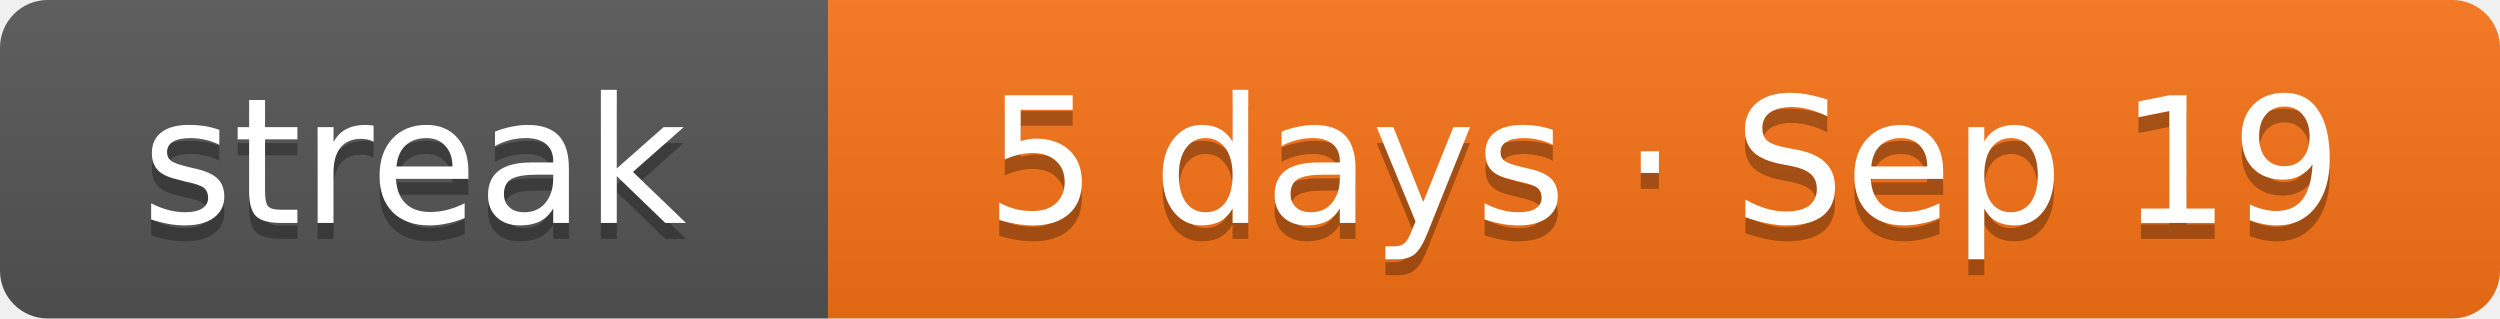
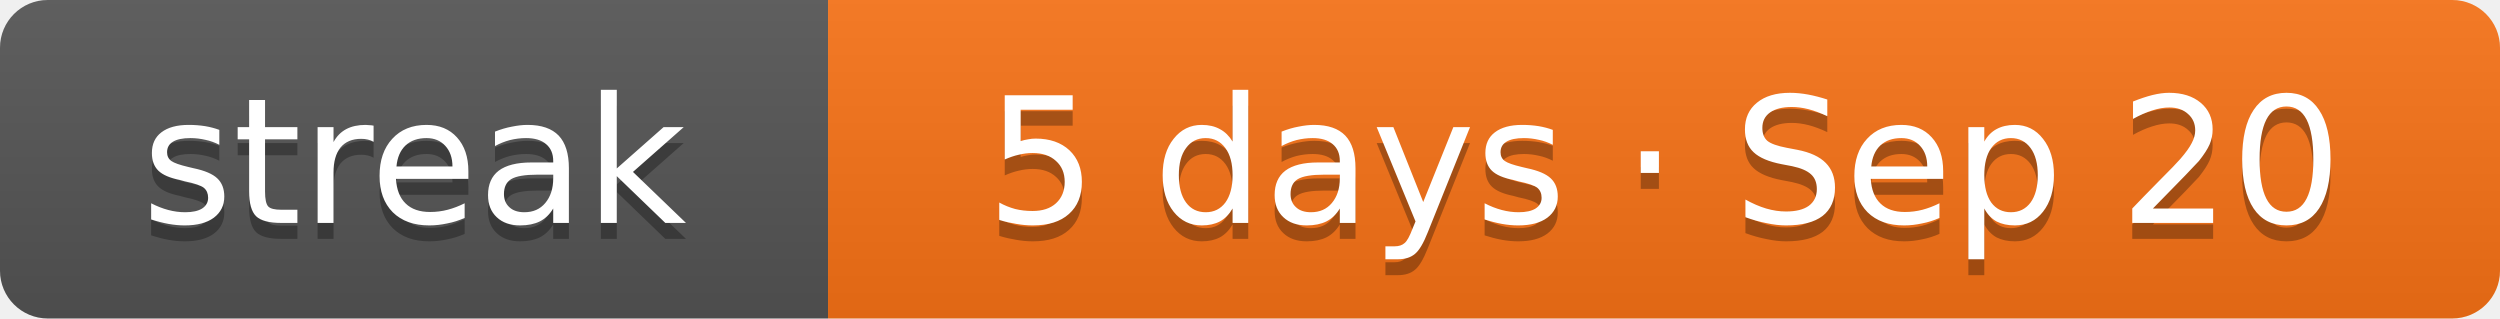
- <svg xmlns="http://www.w3.org/2000/svg" width="157" height="20" role="img" aria-label="Current solving streak: 5 days as of Sep 19">
+ <svg xmlns="http://www.w3.org/2000/svg" width="157" height="20" role="img" aria-label="Current solving streak: 5 days as of Sep 20">
  <linearGradient id="s" x2="0" y2="100%">
    <stop offset="0" stop-color="#bbb" stop-opacity=".1" />
    <stop offset="1" stop-opacity=".1" />
  </linearGradient>
  <clipPath id="r">
    <rect width="157" height="20" rx="3" fill="#fff" />
  </clipPath>
  <g clip-path="url(#r)">
    <rect width="52" height="20" fill="#555" />
    <rect x="52" width="105" height="20" fill="#f97316" />
    <rect width="157" height="20" fill="url(#s)" />
  </g>
  <g fill="#fff" text-anchor="middle" font-family="Verdana,DejaVu Sans,Geneva,sans-serif" font-size="11">
    <text x="26" y="15" fill="#010101" fill-opacity=".3" textLength="32">streak</text>
    <text x="26" y="14" fill="#fff" textLength="32">streak</text>
-     <text x="104.5" y="15" fill="#010101" fill-opacity=".3" textLength="85">5 days · Sep 19</text>
-     <text x="104.5" y="14" fill="#fff" textLength="85">5 days · Sep 19</text>
+     <text x="104.5" y="15" fill="#010101" fill-opacity=".3" textLength="85">5 days · Sep 20</text>
+     <text x="104.5" y="14" fill="#fff" textLength="85">5 days · Sep 20</text>
  </g>
</svg>
